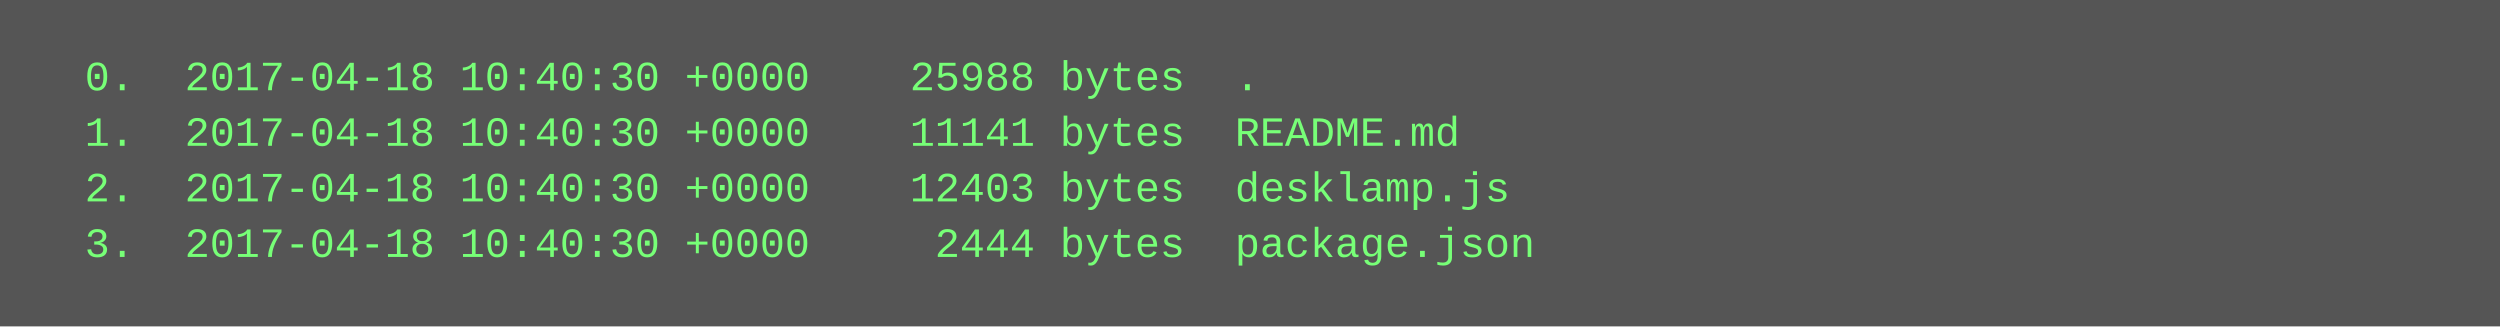
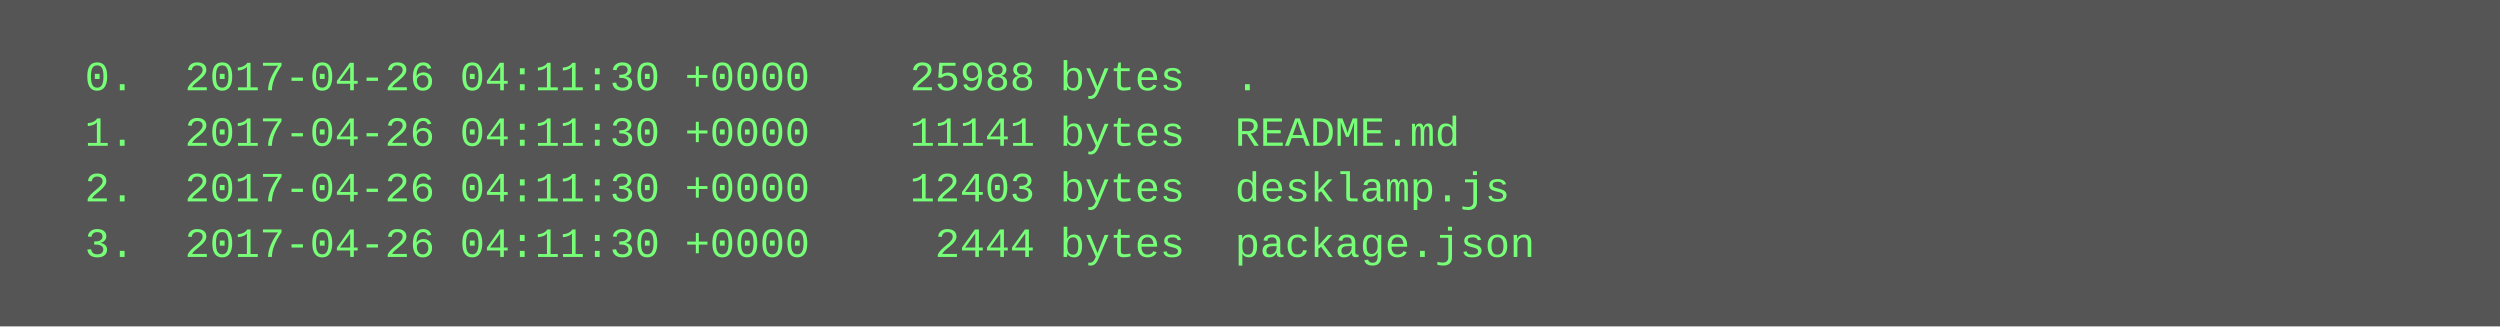
<svg xmlns="http://www.w3.org/2000/svg" height="94" width="720">
  <rect height="94" fill="#555" width="720" />
  <text fill="#7f7" font-family="Courier New" font-size="12" xml:space="preserve">
-     <tspan x="10" y="26">  0.  2017-04-18 10:40:30 +0000    25988 bytes  .</tspan>
-     <tspan x="10" y="42">  1.  2017-04-18 10:40:30 +0000    11141 bytes  README.md</tspan>
-     <tspan x="10" y="58">  2.  2017-04-18 10:40:30 +0000    12403 bytes  desklamp.js</tspan>
-     <tspan x="10" y="74">  3.  2017-04-18 10:40:30 +0000     2444 bytes  package.json</tspan>
+     <tspan x="10" y="26">  0.  2017-04-26 04:11:30 +0000    25988 bytes  .</tspan>
+     <tspan x="10" y="42">  1.  2017-04-26 04:11:30 +0000    11141 bytes  README.md</tspan>
+     <tspan x="10" y="58">  2.  2017-04-26 04:11:30 +0000    12403 bytes  desklamp.js</tspan>
+     <tspan x="10" y="74">  3.  2017-04-26 04:11:30 +0000     2444 bytes  package.json</tspan>
  </text>
</svg>
